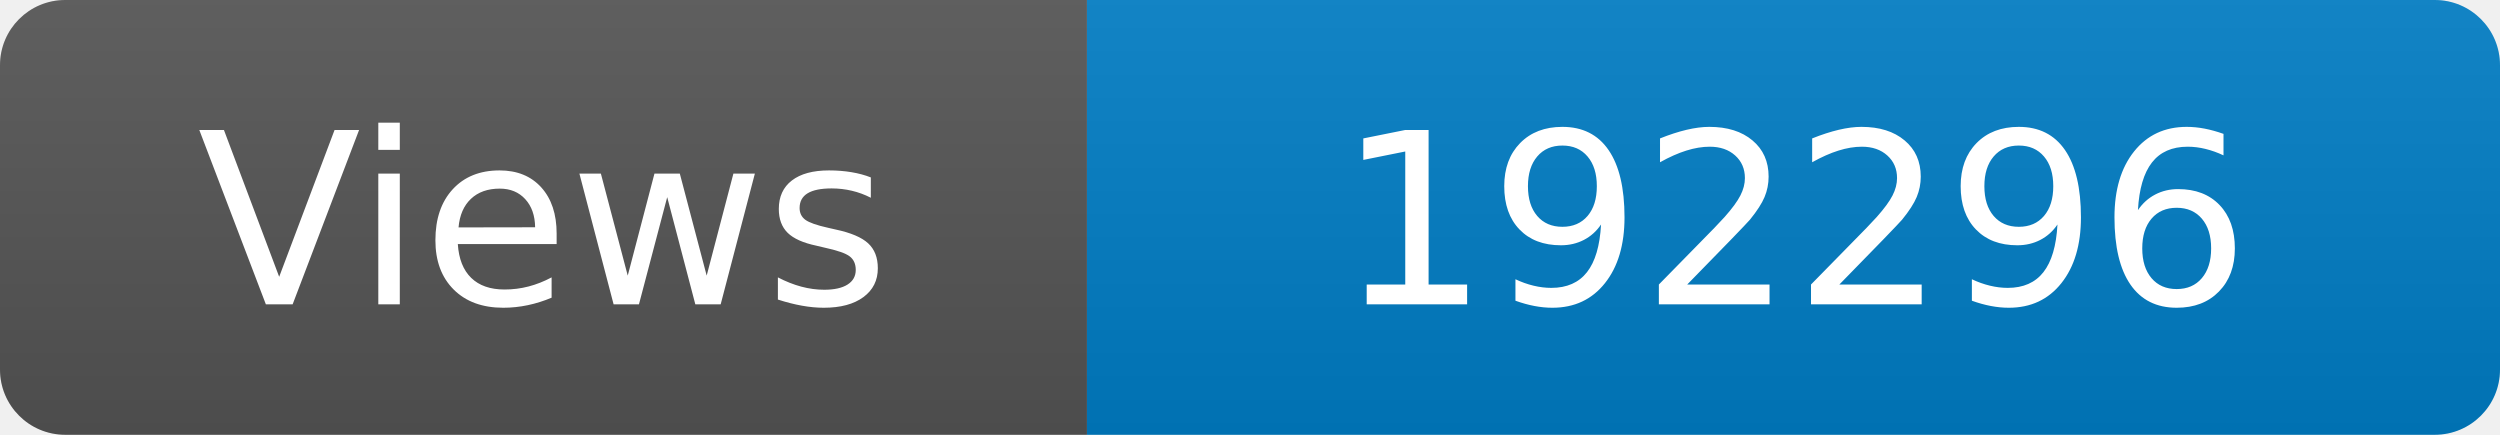
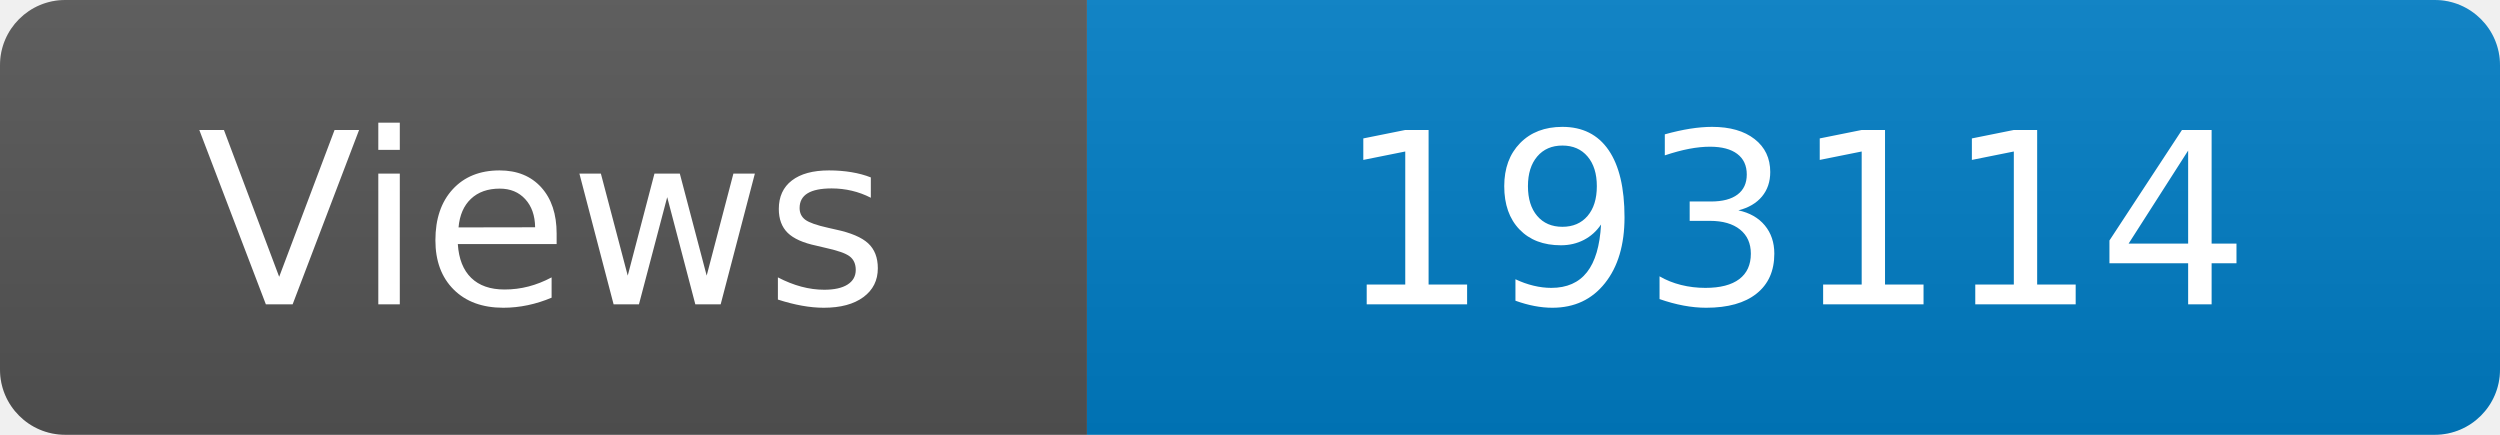
<svg xmlns="http://www.w3.org/2000/svg" width="115" height="20" role="img" aria-label="Maintained?: yes">
  <linearGradient id="s" x2="0" y2="100%">
    <stop offset="0" stop-color="#bbb" stop-opacity=".1" />
    <stop offset="1" stop-opacity=".1" />
  </linearGradient>
  <clipPath id="r">
    <rect width="115" height="20" rx="3" fill="#fff" />
  </clipPath>
  <g clip-path="url(#r)">
    <rect width="50" height="20" fill="#555" />
    <rect x="50" width="160" height="20" fill="#007ec6" />
    <rect width="115" height="20" fill="url(#s)" />
  </g>
  <g fill="#fff" text-anchor="middle" font-family="Verdana,Geneva,DejaVu Sans,sans-serif" font-size="110">
    <text x="250" y="140" transform="scale(.1)" fill="#fff">Views</text>
-     <text x="825" y="140" transform="scale(.1)" fill="#fff">192296</text>
+     <text x="825" y="140" transform="scale(.1)" fill="#fff">193114</text>
  </g>
</svg>
